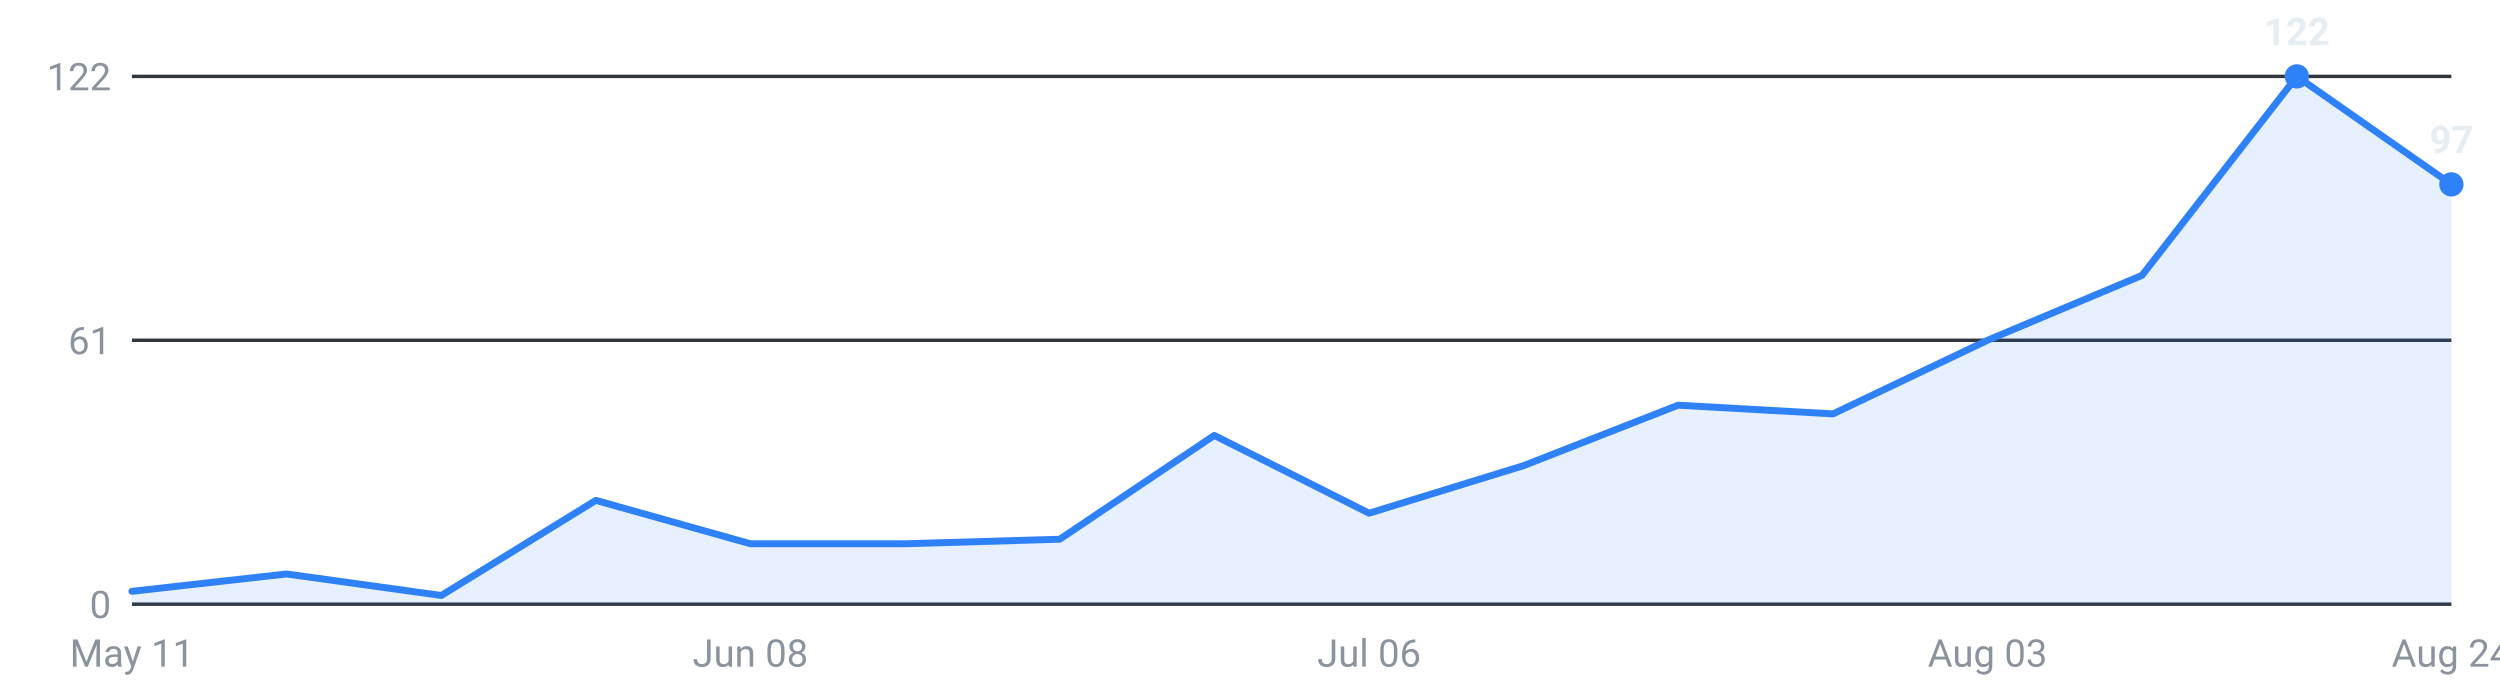
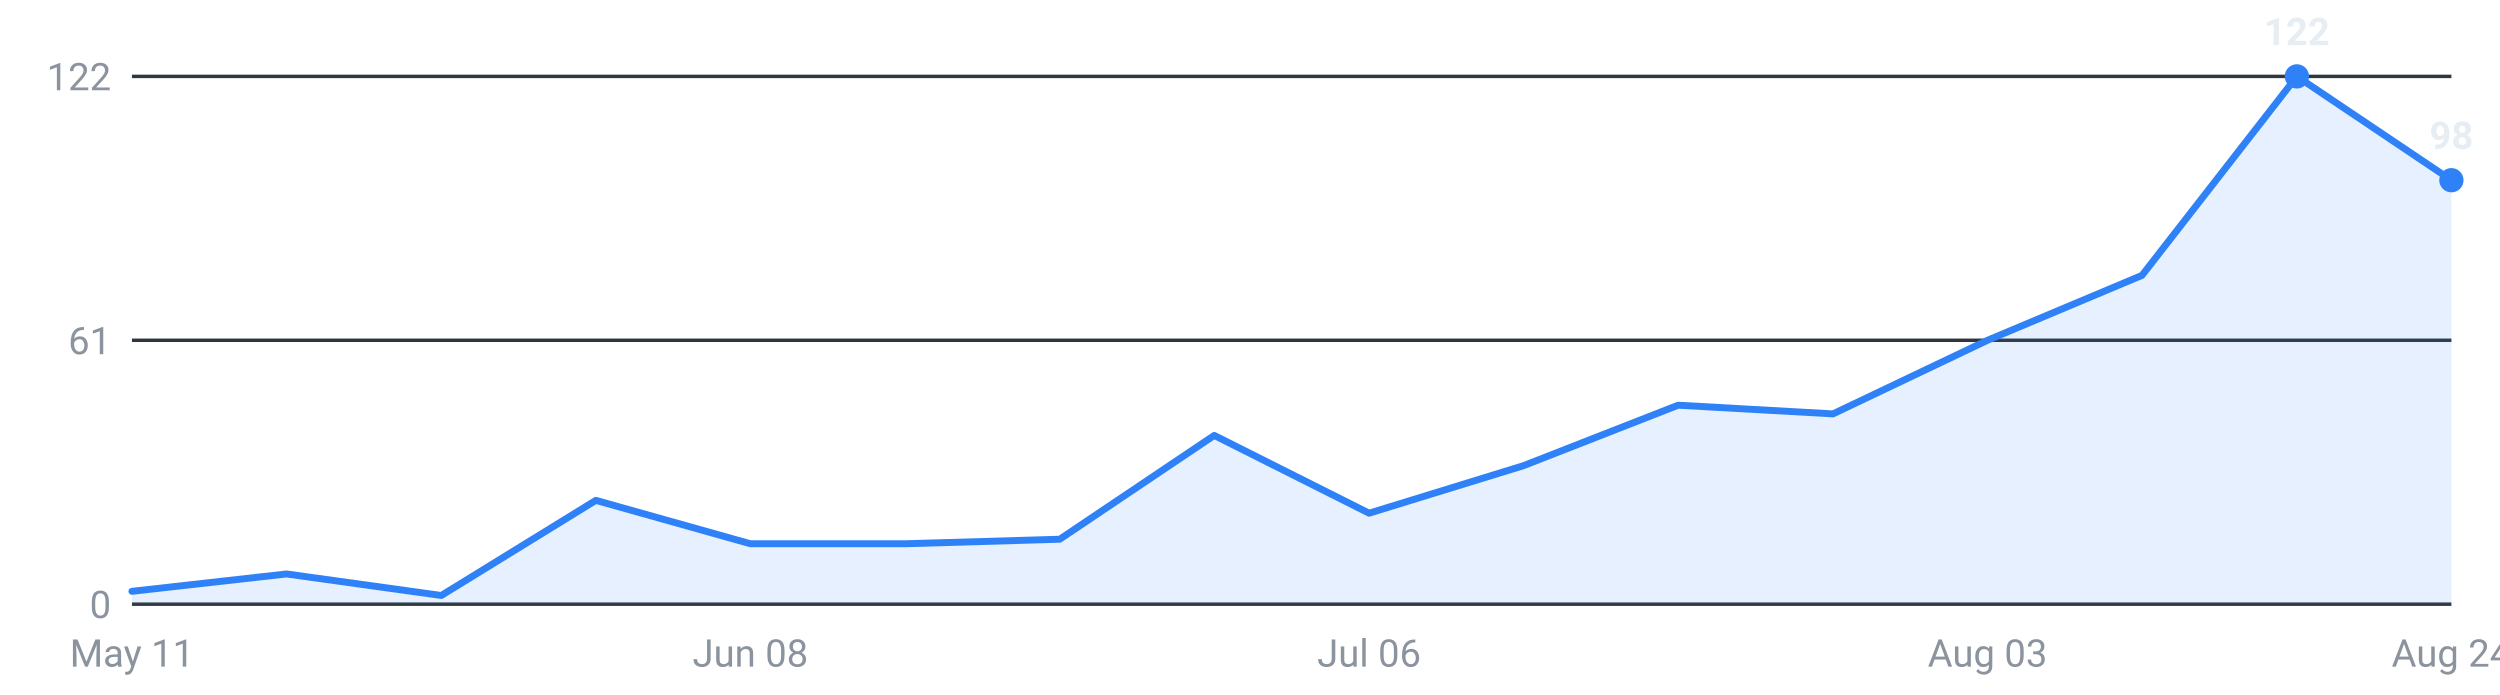
<svg xmlns="http://www.w3.org/2000/svg" viewBox="0 0 720 200" width="720" height="200" role="img" aria-label="Internships posted per week, last 16 weeks">
  <g font-family="-apple-system,Segoe UI,Roboto,sans-serif" font-size="11">
    <line x1="38" y1="174.0" x2="706" y2="174.0" stroke="#30363d" stroke-width="1" />
    <text x="32" y="178.0" text-anchor="end" fill="#8b949e">0</text>
    <line x1="38" y1="98.0" x2="706" y2="98.0" stroke="#30363d" stroke-width="1" />
    <text x="32" y="102.0" text-anchor="end" fill="#8b949e">61</text>
    <line x1="38" y1="22.0" x2="706" y2="22.0" stroke="#30363d" stroke-width="1" />
    <text x="32" y="26.0" text-anchor="end" fill="#8b949e">122</text>
-     <path d="M38.0,174 L38.0,170.3 L82.5,165.3 L127.1,171.5 L171.6,144.1 L216.1,156.6 L260.7,156.6 L305.2,155.3 L349.7,125.4 L394.3,147.8 L438.8,134.1 L483.3,116.7 L527.9,119.2 L572.4,98.0 L616.9,79.3 L661.5,22.0 L706.0,53.1 L706.0,174 Z" fill="#2f81f7" fill-opacity="0.12" />
-     <polyline points="38.0,170.3 82.5,165.3 127.1,171.5 171.6,144.1 216.1,156.6 260.7,156.6 305.2,155.3 349.7,125.4 394.3,147.8 438.8,134.1 483.3,116.7 527.9,119.2 572.4,98.0 616.9,79.3 661.5,22.0 706.0,53.1" fill="none" stroke="#2f81f7" stroke-width="2" stroke-linejoin="round" stroke-linecap="round" />
+     <path d="M38.0,174 L38.0,170.3 L82.5,165.3 L127.1,171.5 L171.6,144.1 L216.1,156.6 L260.7,156.6 L305.2,155.3 L349.7,125.4 L394.3,147.8 L438.8,134.1 L483.3,116.7 L527.9,119.2 L572.4,98.0 L616.9,79.3 L661.5,22.0 L706.0,51.9 L706.0,174 Z" fill="#2f81f7" fill-opacity="0.12" />
+     <polyline points="38.0,170.3 82.5,165.3 127.1,171.5 171.6,144.1 216.1,156.6 260.7,156.6 305.2,155.3 349.7,125.4 394.3,147.8 438.8,134.1 483.3,116.7 527.9,119.2 572.4,98.0 616.9,79.3 661.5,22.0 706.0,51.9" fill="none" stroke="#2f81f7" stroke-width="2" stroke-linejoin="round" stroke-linecap="round" />
    <circle cx="661.5" cy="22.0" r="3.5" fill="#2f81f7" />
    <text x="661.5" y="13.0" text-anchor="middle" fill="#e6edf3" font-weight="600">122</text>
-     <circle cx="706.0" cy="53.1" r="3.5" fill="#2f81f7" />
-     <text x="706.0" y="44.1" text-anchor="middle" fill="#e6edf3" font-weight="600">97</text>
+     <circle cx="706.0" cy="51.9" r="3.5" fill="#2f81f7" />
+     <text x="706.0" y="42.9" text-anchor="middle" fill="#e6edf3" font-weight="600">98</text>
    <text x="38.0" y="192" text-anchor="middle" fill="#8b949e">May 11</text>
    <text x="216.1" y="192" text-anchor="middle" fill="#8b949e">Jun 08</text>
    <text x="394.3" y="192" text-anchor="middle" fill="#8b949e">Jul 06</text>
    <text x="572.4" y="192" text-anchor="middle" fill="#8b949e">Aug 03</text>
    <text x="706.0" y="192" text-anchor="middle" fill="#8b949e">Aug 24</text>
  </g>
</svg>
